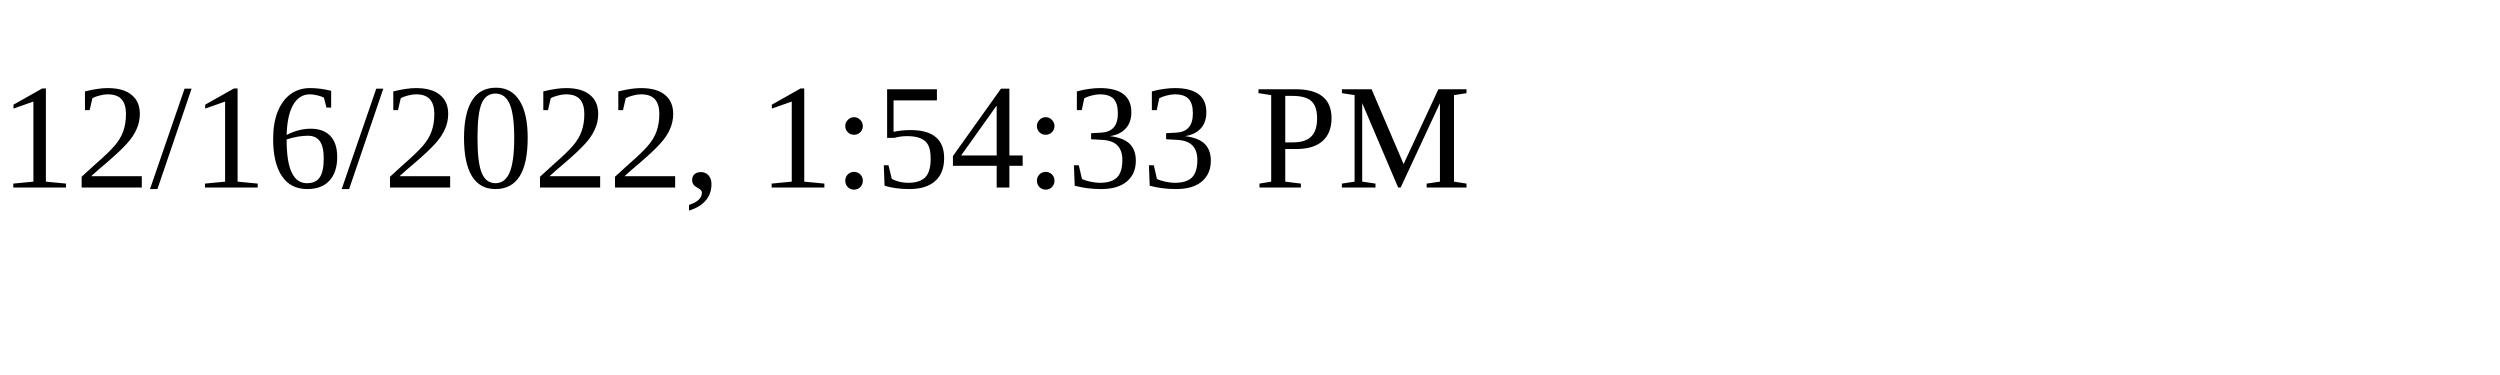
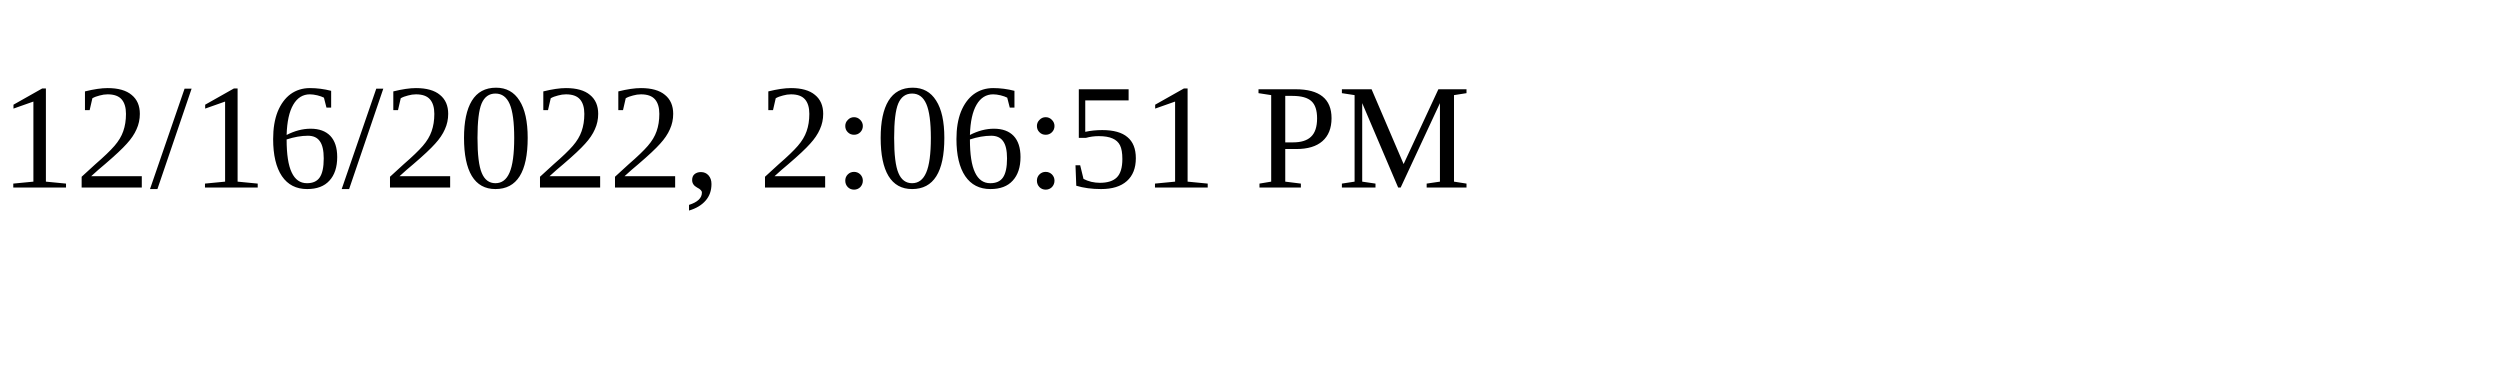
<svg xmlns="http://www.w3.org/2000/svg" height="30" width="200">
-   <text x="0" y="15">12/16/2022, 1:54:33 PM</text>
+   <text x="0" y="15">12/16/2022, 2:06:51 PM</text>
</svg>
